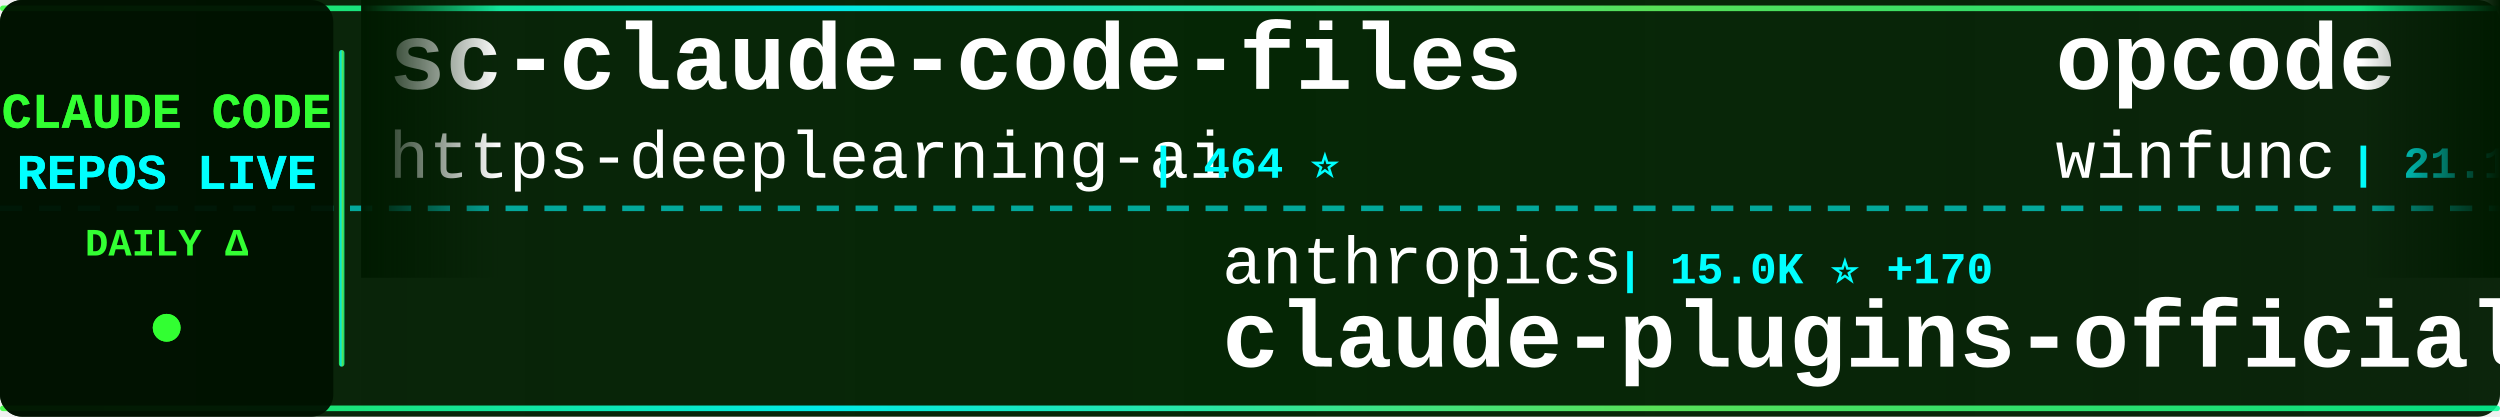
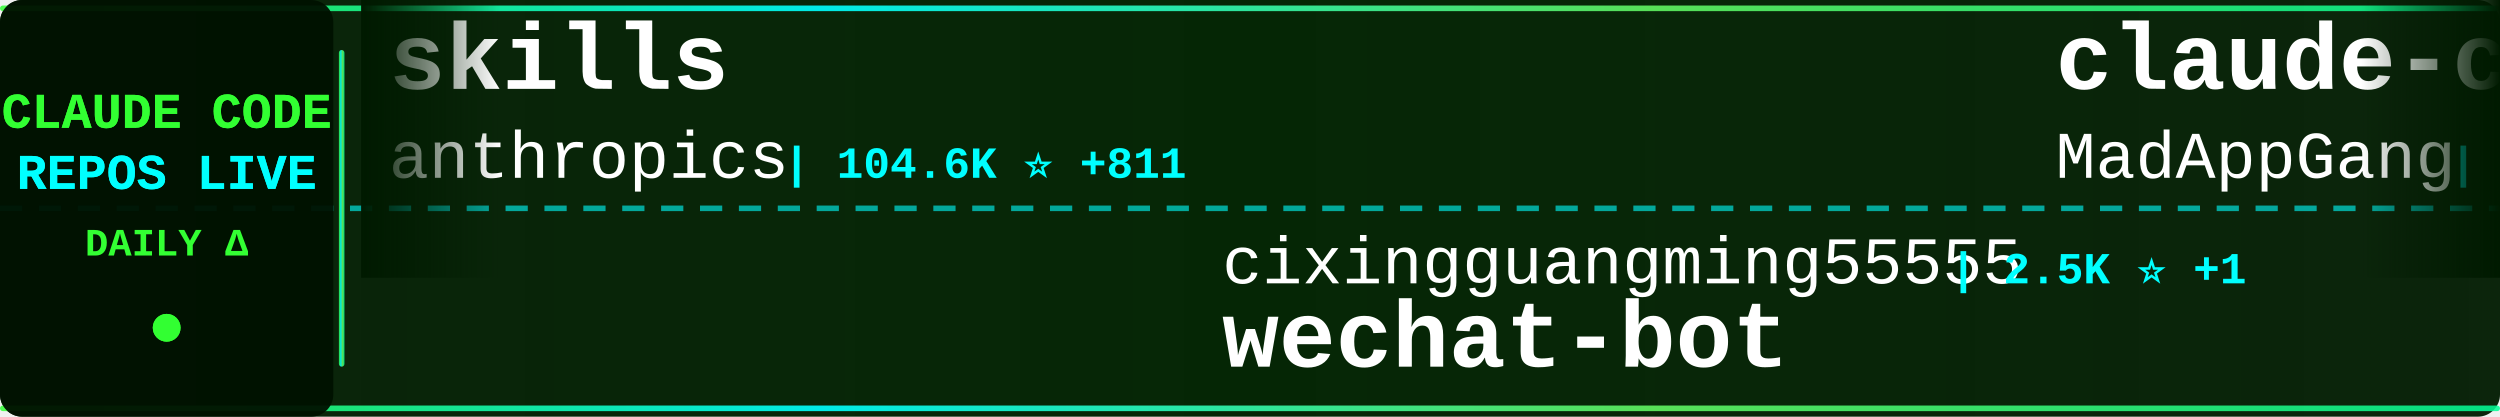
<svg xmlns="http://www.w3.org/2000/svg" width="900" height="150">
  <defs>
    <linearGradient id="tickerBg" x1="0%" y1="0%" x2="100%" y2="0%">
      <stop offset="0%" style="stop-color:#001a00;stop-opacity:0.95" />
      <stop offset="50%" style="stop-color:#002200;stop-opacity:0.98" />
      <stop offset="100%" style="stop-color:#001a00;stop-opacity:0.95" />
    </linearGradient>
    <linearGradient id="borderGrad" x1="0%" y1="0%" x2="100%" y2="0%">
      <stop offset="0%" style="stop-color:#33ff33;stop-opacity:0.85">
        <animate attributeName="stop-opacity" values="0.85;1;0.85" dur="2s" repeatCount="indefinite" />
      </stop>
      <stop offset="33%" style="stop-color:#00ffff;stop-opacity:0.9">
        <animate attributeName="stop-opacity" values="0.9;1;0.9" dur="2.2s" repeatCount="indefinite" />
      </stop>
      <stop offset="66%" style="stop-color:#66ff66;stop-opacity:0.85">
        <animate attributeName="stop-opacity" values="0.85;1;0.85" dur="1.8s" repeatCount="indefinite" />
      </stop>
      <stop offset="100%" style="stop-color:#00ff99;stop-opacity:0.85">
        <animate attributeName="stop-opacity" values="0.85;1;0.85" dur="2s" repeatCount="indefinite" />
      </stop>
    </linearGradient>
    <filter id="textGlow">
      <feGaussianBlur stdDeviation="0.1" result="coloredBlur" />
      <feMerge>
        <feMergeNode in="coloredBlur" />
        <feMergeNode in="SourceGraphic" />
      </feMerge>
    </filter>
    <filter id="metricGlow">
      <feGaussianBlur stdDeviation="0.2" result="coloredBlur" />
      <feMerge>
        <feMergeNode in="coloredBlur" />
        <feMergeNode in="SourceGraphic" />
      </feMerge>
    </filter>
    <linearGradient id="leftFade" x1="0%" y1="0%" x2="100%" y2="0%">
      <stop offset="0%" style="stop-color:#001a00;stop-opacity:1" />
      <stop offset="100%" style="stop-color:#001a00;stop-opacity:0" />
    </linearGradient>
    <linearGradient id="rightFade" x1="0%" y1="0%" x2="100%" y2="0%">
      <stop offset="0%" style="stop-color:#001a00;stop-opacity:0" />
      <stop offset="100%" style="stop-color:#001a00;stop-opacity:1" />
    </linearGradient>
  </defs>
  <rect width="900" height="150" fill="url(#tickerBg)" rx="8" />
  <rect x="0" y="2" width="900" height="2" fill="url(#borderGrad)" rx="1" />
  <rect x="0" y="146" width="900" height="2" fill="url(#borderGrad)" rx="1" />
  <line x1="0" y1="75" x2="900" y2="75" stroke="#00ffff" stroke-width="2" stroke-dasharray="8 6" opacity="0.6" />
  <rect x="0" y="0" width="120" height="150" fill="#001100" opacity="0.95" rx="8" />
  <text x="60" y="46" font-family="'Courier New', monospace" font-size="18" font-weight="bold" fill="#33ff33" text-anchor="middle" filter="url(#textGlow)">
    CLAUDE CODE
  </text>
  <text x="60" y="68" font-family="'Courier New', monospace" font-size="18" font-weight="bold" fill="#00ffff" text-anchor="middle" filter="url(#textGlow)">
    REPOS LIVE
  </text>
  <text x="60" y="92" font-family="'Courier New', monospace" font-size="14" font-weight="bold" fill="#33ff33" text-anchor="middle">
    DAILY Δ
  </text>
  <circle cx="60" cy="118" r="5" fill="#33ff33" filter="url(#metricGlow)">
    <animate attributeName="r" values="4;6;4" dur="1.5s" repeatCount="indefinite" />
    <animate attributeName="opacity" values="0.6;1;0.6" dur="1.5s" repeatCount="indefinite" />
  </circle>
  <rect x="122" y="18" width="2" height="114" fill="url(#borderGrad)" rx="1" />
  <clipPath id="tickerClip">
    <rect x="130" y="0" width="770" height="150" />
  </clipPath>
  <g clip-path="url(#tickerClip)">
    <g id="tickerItems">
      <animateTransform attributeName="transform" attributeType="XML" type="translate" from="0 0" to="-3000 0" dur="54s" repeatCount="indefinite" />
      <g transform="translate(0, 0)">
-         <text x="140" y="32" font-family="'Courier New', monospace" font-size="34" font-weight="bold" fill="#ffffff">sc-claude-code-files</text>
-         <text x="140" y="64" font-family="'Courier New', monospace" font-size="24" font-weight="normal" fill="#ffffff" opacity="1.0">https-deeplearning-ai</text>
-         <text x="414" y="64" font-family="'Courier New', monospace" font-size="16" font-weight="bold" fill="#00ffff"> | 464 ⭐</text>
+         <text x="140" y="32" font-family="'Courier New', monospace" font-size="34" font-weight="bold" fill="#ffffff">skills</text>
+         <text x="140" y="64" font-family="'Courier New', monospace" font-size="24" font-weight="normal" fill="#ffffff" opacity="1.0">anthropics</text>
+         <text x="282" y="64" font-family="'Courier New', monospace" font-size="16" font-weight="bold" fill="#00ffff"> | 104.6K ⭐ +811</text>
      </g>
      <g transform="translate(300, 0)">
-         <text x="140" y="102" font-family="'Courier New', monospace" font-size="24" font-weight="normal" fill="#ffffff" opacity="1.0">anthropics</text>
-         <text x="282" y="102" font-family="'Courier New', monospace" font-size="16" font-weight="bold" fill="#00ffff"> | 15.0K ⭐ +170</text>
-         <text x="140" y="132" font-family="'Courier New', monospace" font-size="34" font-weight="bold" fill="#ffffff">claude-plugins-official</text>
+         <text x="140" y="102" font-family="'Courier New', monospace" font-size="24" font-weight="normal" fill="#ffffff" opacity="1.0">cixingguangming55555</text>
+         <text x="402" y="102" font-family="'Courier New', monospace" font-size="16" font-weight="bold" fill="#00ffff"> | 2.5K ⭐ +1</text>
+         <text x="140" y="132" font-family="'Courier New', monospace" font-size="34" font-weight="bold" fill="#ffffff">wechat-bot</text>
      </g>
      <g transform="translate(600, 0)">
-         <text x="140" y="32" font-family="'Courier New', monospace" font-size="34" font-weight="bold" fill="#ffffff">opcode</text>
-         <text x="140" y="64" font-family="'Courier New', monospace" font-size="24" font-weight="normal" fill="#ffffff" opacity="1.0">winfunc</text>
-         <text x="246" y="64" font-family="'Courier New', monospace" font-size="16" font-weight="bold" fill="#00ffff"> | 21.1K ⭐ +23</text>
+         <text x="140" y="32" font-family="'Courier New', monospace" font-size="34" font-weight="bold" fill="#ffffff">claude-code</text>
+         <text x="140" y="64" font-family="'Courier New', monospace" font-size="24" font-weight="normal" fill="#ffffff" opacity="1.0">MadAppGang</text>
+         <text x="282" y="64" font-family="'Courier New', monospace" font-size="16" font-weight="bold" fill="#00ffff"> | 248 ⭐ +1</text>
      </g>
      <g transform="translate(900, 0)">
-         <text x="140" y="102" font-family="'Courier New', monospace" font-size="24" font-weight="normal" fill="#ffffff" opacity="1.0">anthropics</text>
-         <text x="282" y="102" font-family="'Courier New', monospace" font-size="16" font-weight="bold" fill="#00ffff"> | 1.9K ⭐ +23</text>
-         <text x="140" y="132" font-family="'Courier New', monospace" font-size="34" font-weight="bold" fill="#ffffff">claude-agent-sdk-demos</text>
+         <text x="140" y="102" font-family="'Courier New', monospace" font-size="24" font-weight="normal" fill="#ffffff" opacity="1.0">frankbria</text>
+         <text x="270" y="102" font-family="'Courier New', monospace" font-size="16" font-weight="bold" fill="#00ffff"> | 8.2K ⭐ +24</text>
+         <text x="140" y="132" font-family="'Courier New', monospace" font-size="34" font-weight="bold" fill="#ffffff">ralph-claude-code</text>
      </g>
      <g transform="translate(1200, 0)">
-         <text x="140" y="32" font-family="'Courier New', monospace" font-size="34" font-weight="bold" fill="#ffffff">ralph</text>
-         <text x="140" y="64" font-family="'Courier New', monospace" font-size="24" font-weight="normal" fill="#ffffff" opacity="1.0">snarktank</text>
-         <text x="270" y="64" font-family="'Courier New', monospace" font-size="16" font-weight="bold" fill="#00ffff"> | 13.9K ⭐ +68</text>
+         <text x="140" y="32" font-family="'Courier New', monospace" font-size="34" font-weight="bold" fill="#ffffff">claude-code-action</text>
+         <text x="140" y="64" font-family="'Courier New', monospace" font-size="24" font-weight="normal" fill="#ffffff" opacity="1.0">anthropics</text>
+         <text x="282" y="64" font-family="'Courier New', monospace" font-size="16" font-weight="bold" fill="#00ffff"> | 6.7K ⭐ +36</text>
      </g>
      <g transform="translate(1500, 0)">
-         <text x="140" y="102" font-family="'Courier New', monospace" font-size="24" font-weight="normal" fill="#ffffff" opacity="1.0">KimYx0207</text>
-         <text x="270" y="102" font-family="'Courier New', monospace" font-size="16" font-weight="bold" fill="#00ffff"> | 2.4K ⭐ +35</text>
-         <text x="140" y="132" font-family="'Courier New', monospace" font-size="34" font-weight="bold" fill="#ffffff">Claude-Code-x-OpenClaw-G...</text>
+         <text x="140" y="102" font-family="'Courier New', monospace" font-size="24" font-weight="normal" fill="#ffffff" opacity="1.0">pedrohcgs</text>
+         <text x="270" y="102" font-family="'Courier New', monospace" font-size="16" font-weight="bold" fill="#00ffff"> | 780 ⭐ +13</text>
+         <text x="140" y="132" font-family="'Courier New', monospace" font-size="34" font-weight="bold" fill="#ffffff">claude-code-my-workflow</text>
      </g>
      <g transform="translate(1800, 0)">
-         <text x="140" y="32" font-family="'Courier New', monospace" font-size="34" font-weight="bold" fill="#ffffff">superpowers</text>
-         <text x="140" y="64" font-family="'Courier New', monospace" font-size="24" font-weight="normal" fill="#ffffff" opacity="1.0">obra</text>
-         <text x="210" y="64" font-family="'Courier New', monospace" font-size="16" font-weight="bold" fill="#00ffff"> | 118.1K ⭐ +2.8K</text>
+         <text x="140" y="32" font-family="'Courier New', monospace" font-size="34" font-weight="bold" fill="#ffffff">Claude-Code-Remote</text>
+         <text x="140" y="64" font-family="'Courier New', monospace" font-size="24" font-weight="normal" fill="#ffffff" opacity="1.0">JessyTsui</text>
+         <text x="270" y="64" font-family="'Courier New', monospace" font-size="16" font-weight="bold" fill="#00ffff"> | 1.2K ⭐ +2</text>
      </g>
      <g transform="translate(2100, 0)">
-         <text x="140" y="102" font-family="'Courier New', monospace" font-size="24" font-weight="normal" fill="#ffffff" opacity="1.0">revfactory</text>
-         <text x="282" y="102" font-family="'Courier New', monospace" font-size="16" font-weight="bold" fill="#00ffff"> | 766 ⭐ +1</text>
-         <text x="140" y="132" font-family="'Courier New', monospace" font-size="34" font-weight="bold" fill="#ffffff">claude-code-mastering</text>
+         <text x="140" y="102" font-family="'Courier New', monospace" font-size="24" font-weight="normal" fill="#ffffff" opacity="1.0">Yeachan-Heo</text>
+         <text x="294" y="102" font-family="'Courier New', monospace" font-size="16" font-weight="bold" fill="#00ffff"> | 13.9K ⭐ +1.3K</text>
+         <text x="140" y="132" font-family="'Courier New', monospace" font-size="34" font-weight="bold" fill="#ffffff">oh-my-claudecode</text>
      </g>
      <g transform="translate(2400, 0)">
-         <text x="140" y="32" font-family="'Courier New', monospace" font-size="34" font-weight="bold" fill="#ffffff">claude-code-telegram</text>
-         <text x="140" y="64" font-family="'Courier New', monospace" font-size="24" font-weight="normal" fill="#ffffff" opacity="1.0">RichardAtCT</text>
-         <text x="294" y="64" font-family="'Courier New', monospace" font-size="16" font-weight="bold" fill="#00ffff"> | 2.3K ⭐ +8</text>
+         <text x="140" y="32" font-family="'Courier New', monospace" font-size="34" font-weight="bold" fill="#ffffff">claude-code-transcripts</text>
+         <text x="140" y="64" font-family="'Courier New', monospace" font-size="24" font-weight="normal" fill="#ffffff" opacity="1.0">simonw</text>
+         <text x="234" y="64" font-family="'Courier New', monospace" font-size="16" font-weight="bold" fill="#00ffff"> | 1.3K ⭐ +76</text>
      </g>
      <g transform="translate(2700, 0)">
-         <text x="140" y="102" font-family="'Courier New', monospace" font-size="24" font-weight="normal" fill="#ffffff" opacity="1.0">frankbria</text>
-         <text x="270" y="102" font-family="'Courier New', monospace" font-size="16" font-weight="bold" fill="#00ffff"> | 8.2K ⭐ +25</text>
-         <text x="140" y="132" font-family="'Courier New', monospace" font-size="34" font-weight="bold" fill="#ffffff">ralph-claude-code</text>
+         <text x="140" y="102" font-family="'Courier New', monospace" font-size="24" font-weight="normal" fill="#ffffff" opacity="1.0">fuergaosi233</text>
+         <text x="306" y="102" font-family="'Courier New', monospace" font-size="16" font-weight="bold" fill="#00ffff"> | 2.3K ⭐ +11</text>
+         <text x="140" y="132" font-family="'Courier New', monospace" font-size="34" font-weight="bold" fill="#ffffff">claude-code-proxy</text>
      </g>
      <g transform="translate(3000, 0)">
-         <text x="140" y="32" font-family="'Courier New', monospace" font-size="34" font-weight="bold" fill="#ffffff">sc-claude-code-files</text>
-         <text x="140" y="64" font-family="'Courier New', monospace" font-size="24" font-weight="normal" fill="#ffffff" opacity="1.0">https-deeplearning-ai</text>
-         <text x="414" y="64" font-family="'Courier New', monospace" font-size="16" font-weight="bold" fill="#00ffff"> | 464 ⭐</text>
+         <text x="140" y="32" font-family="'Courier New', monospace" font-size="34" font-weight="bold" fill="#ffffff">skills</text>
+         <text x="140" y="64" font-family="'Courier New', monospace" font-size="24" font-weight="normal" fill="#ffffff" opacity="1.0">anthropics</text>
+         <text x="282" y="64" font-family="'Courier New', monospace" font-size="16" font-weight="bold" fill="#00ffff"> | 104.6K ⭐ +811</text>
      </g>
      <g transform="translate(3300, 0)">
-         <text x="140" y="102" font-family="'Courier New', monospace" font-size="24" font-weight="normal" fill="#ffffff" opacity="1.0">anthropics</text>
-         <text x="282" y="102" font-family="'Courier New', monospace" font-size="16" font-weight="bold" fill="#00ffff"> | 15.0K ⭐ +170</text>
-         <text x="140" y="132" font-family="'Courier New', monospace" font-size="34" font-weight="bold" fill="#ffffff">claude-plugins-official</text>
+         <text x="140" y="102" font-family="'Courier New', monospace" font-size="24" font-weight="normal" fill="#ffffff" opacity="1.0">cixingguangming55555</text>
+         <text x="402" y="102" font-family="'Courier New', monospace" font-size="16" font-weight="bold" fill="#00ffff"> | 2.5K ⭐ +1</text>
+         <text x="140" y="132" font-family="'Courier New', monospace" font-size="34" font-weight="bold" fill="#ffffff">wechat-bot</text>
      </g>
      <g transform="translate(3600, 0)">
-         <text x="140" y="32" font-family="'Courier New', monospace" font-size="34" font-weight="bold" fill="#ffffff">opcode</text>
-         <text x="140" y="64" font-family="'Courier New', monospace" font-size="24" font-weight="normal" fill="#ffffff" opacity="1.0">winfunc</text>
-         <text x="246" y="64" font-family="'Courier New', monospace" font-size="16" font-weight="bold" fill="#00ffff"> | 21.1K ⭐ +23</text>
+         <text x="140" y="32" font-family="'Courier New', monospace" font-size="34" font-weight="bold" fill="#ffffff">claude-code</text>
+         <text x="140" y="64" font-family="'Courier New', monospace" font-size="24" font-weight="normal" fill="#ffffff" opacity="1.0">MadAppGang</text>
+         <text x="282" y="64" font-family="'Courier New', monospace" font-size="16" font-weight="bold" fill="#00ffff"> | 248 ⭐ +1</text>
      </g>
      <g transform="translate(3900, 0)">
-         <text x="140" y="102" font-family="'Courier New', monospace" font-size="24" font-weight="normal" fill="#ffffff" opacity="1.0">anthropics</text>
-         <text x="282" y="102" font-family="'Courier New', monospace" font-size="16" font-weight="bold" fill="#00ffff"> | 1.9K ⭐ +23</text>
-         <text x="140" y="132" font-family="'Courier New', monospace" font-size="34" font-weight="bold" fill="#ffffff">claude-agent-sdk-demos</text>
+         <text x="140" y="102" font-family="'Courier New', monospace" font-size="24" font-weight="normal" fill="#ffffff" opacity="1.0">frankbria</text>
+         <text x="270" y="102" font-family="'Courier New', monospace" font-size="16" font-weight="bold" fill="#00ffff"> | 8.2K ⭐ +24</text>
+         <text x="140" y="132" font-family="'Courier New', monospace" font-size="34" font-weight="bold" fill="#ffffff">ralph-claude-code</text>
      </g>
    </g>
  </g>
  <rect x="130" y="0" width="50" height="100" fill="url(#leftFade)" />
  <rect x="850" y="0" width="50" height="100" fill="url(#rightFade)" />
</svg>
